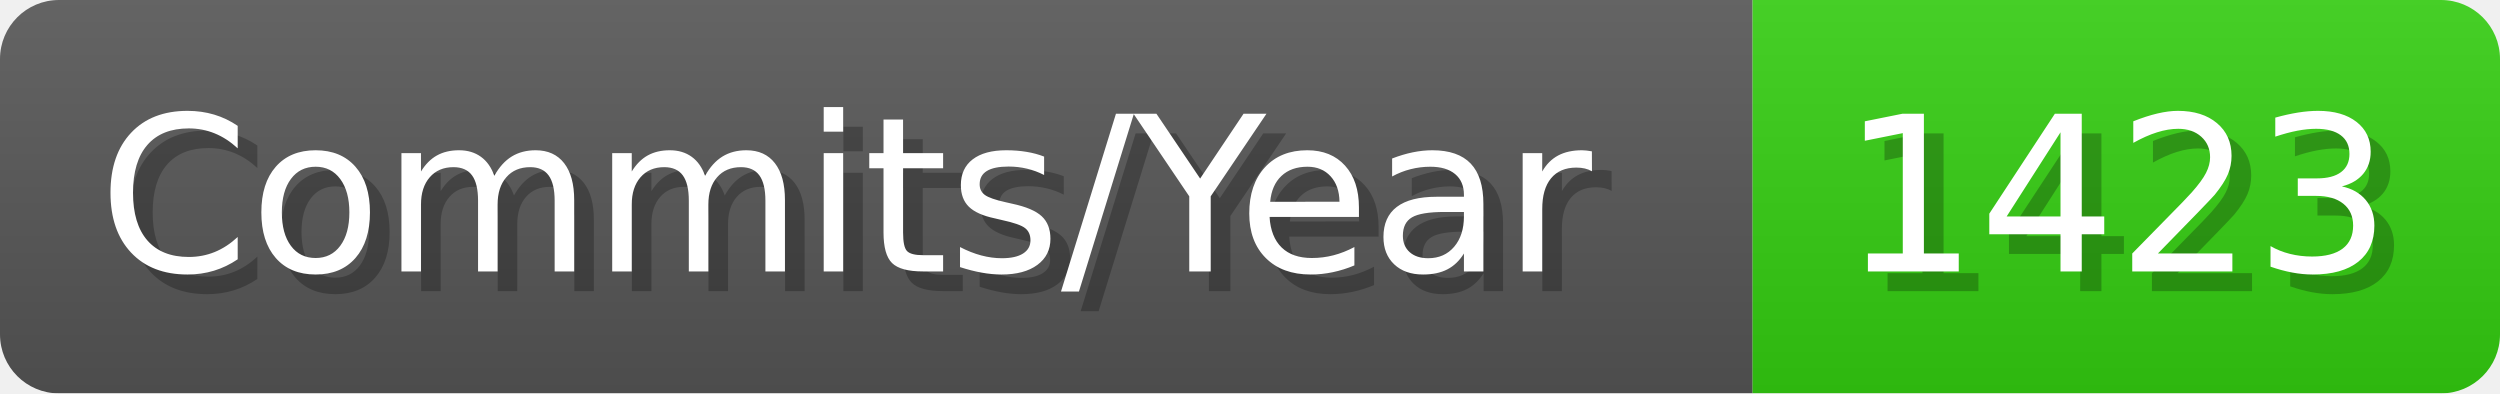
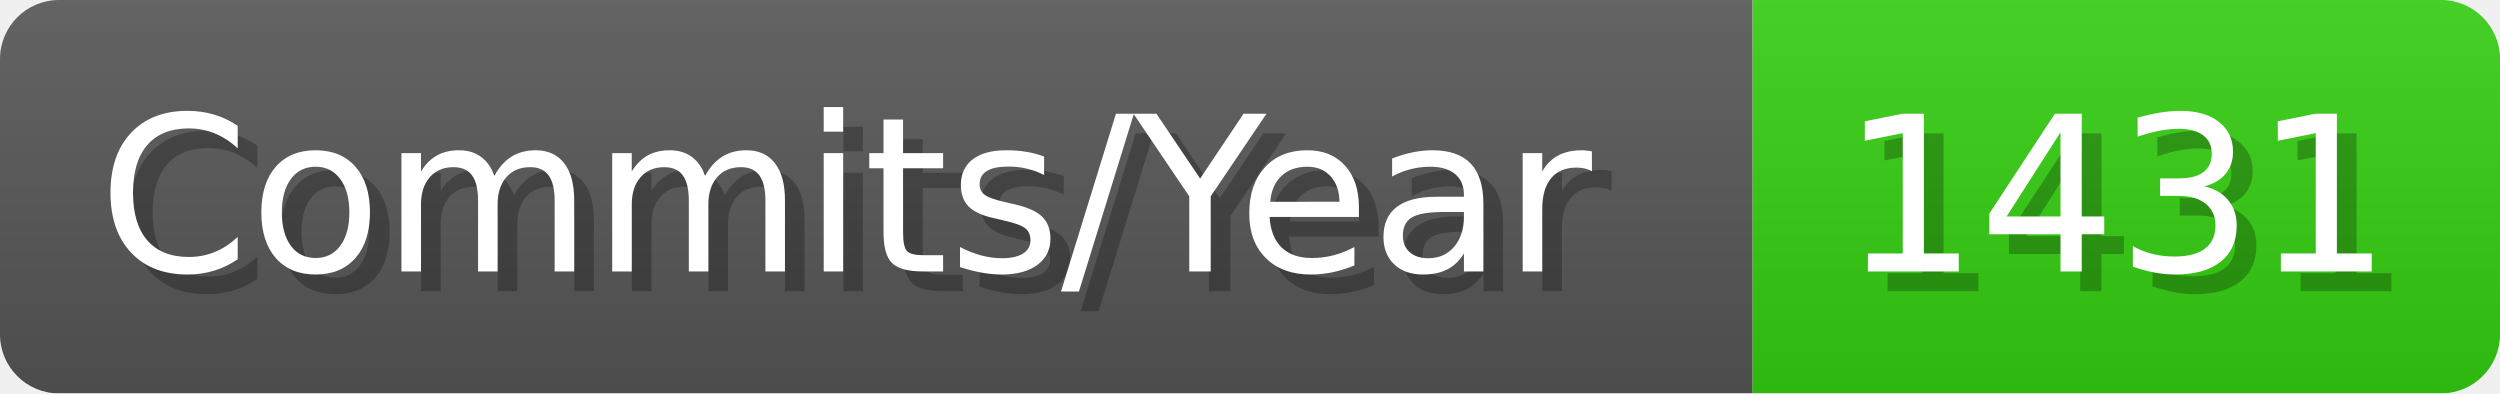
- <svg xmlns="http://www.w3.org/2000/svg" width="127.1" height="20" viewBox="0 0 1271 200" role="img" aria-label="Commits/Year: 1423">
+ <svg xmlns="http://www.w3.org/2000/svg" width="127.1" height="20" viewBox="0 0 1271 200" role="img" aria-label="Commits/Year: 1431">
  <linearGradient id="aUPdi" x2="0" y2="100%">
    <stop offset="0" stop-opacity=".1" stop-color="#EEE" />
    <stop offset="1" stop-opacity=".1" />
  </linearGradient>
  <mask id="WfAiQ">
    <rect width="1271" height="200" rx="30" fill="#FFF" />
  </mask>
  <g mask="url(#WfAiQ)">
    <rect width="891" height="200" fill="#555" />
    <rect width="380" height="200" fill="#3C1" x="891" />
    <rect width="1271" height="200" fill="url(#aUPdi)" />
  </g>
  <g aria-hidden="true" fill="#fff" text-anchor="start" font-family="Verdana,DejaVu Sans,sans-serif" font-size="110">
    <text x="60" y="148" textLength="791" fill="#000" opacity="0.25">Commits/Year</text>
    <text x="50" y="138" textLength="791">Commits/Year</text>
-     <text x="946" y="148" textLength="280" fill="#000" opacity="0.25">1423</text>
-     <text x="936" y="138" textLength="280">1423</text>
+     <text x="946" y="148" textLength="280" fill="#000" opacity="0.25">1431</text>
+     <text x="936" y="138" textLength="280">1431</text>
  </g>
</svg>
